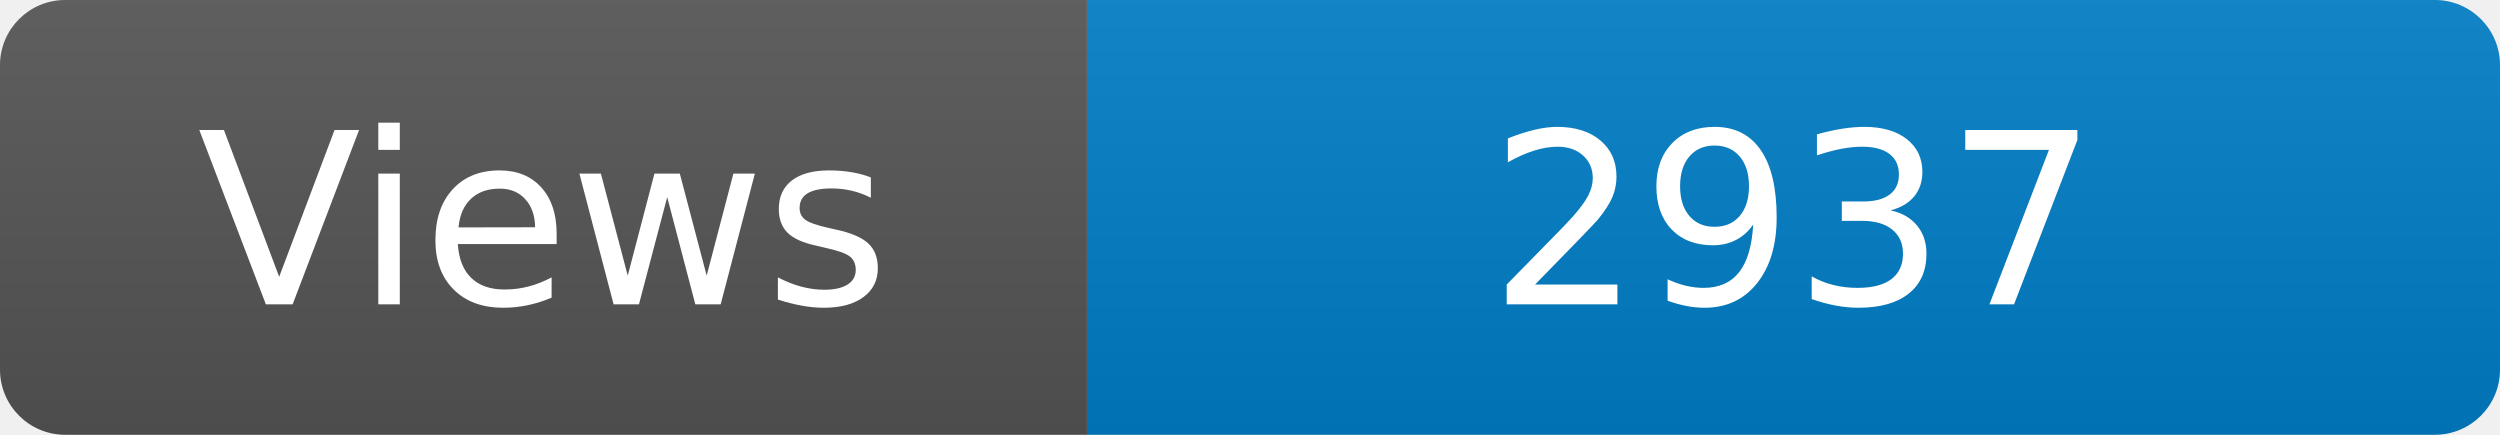
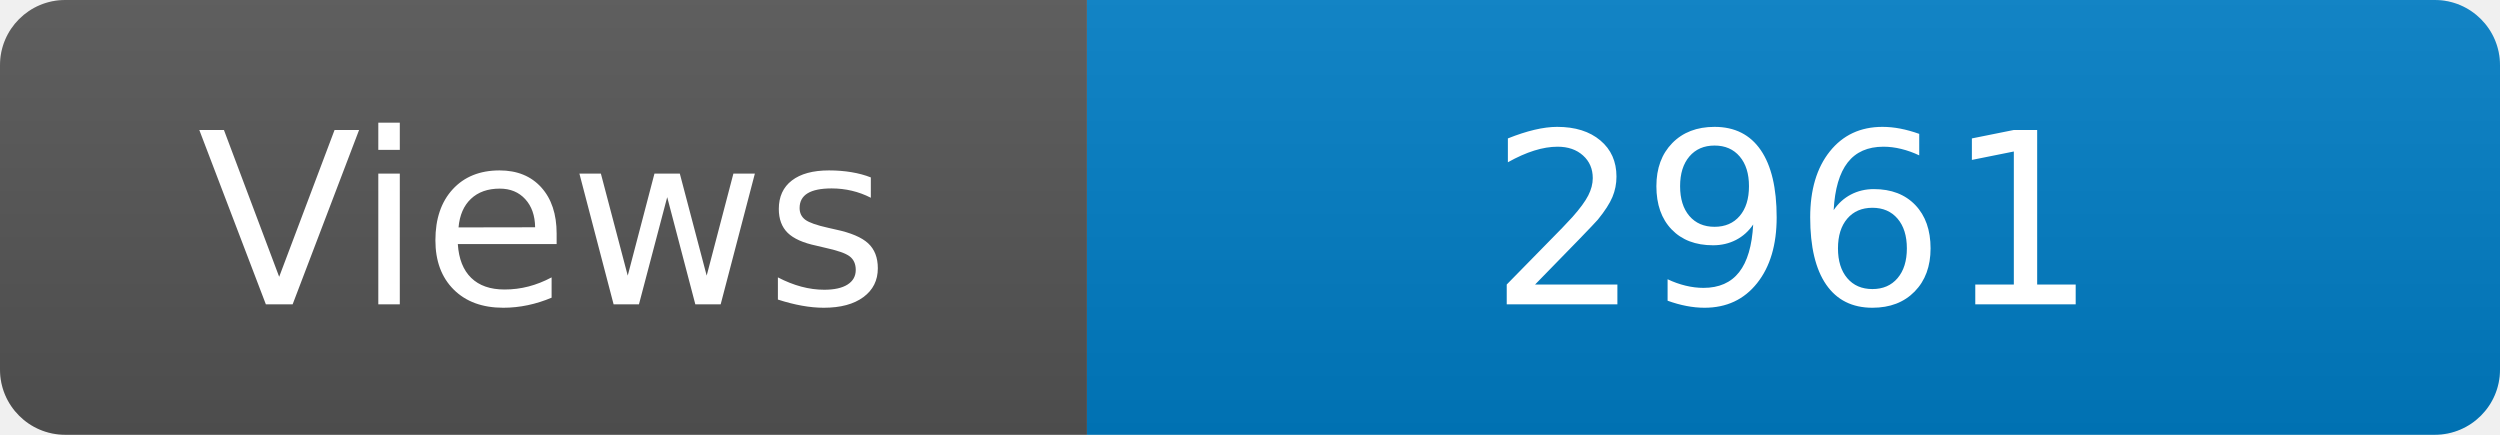
<svg xmlns="http://www.w3.org/2000/svg" width="115" height="20" role="img" aria-label="Maintained?: yes">
  <linearGradient id="s" x2="0" y2="100%">
    <stop offset="0" stop-color="#bbb" stop-opacity=".1" />
    <stop offset="1" stop-opacity=".1" />
  </linearGradient>
  <clipPath id="r">
    <rect width="115" height="20" rx="3" fill="#fff" />
  </clipPath>
  <g clip-path="url(#r)">
    <rect width="50" height="20" fill="#555" />
    <rect x="50" width="160" height="20" fill="#007ec6" />
    <rect width="115" height="20" fill="url(#s)" />
  </g>
  <g fill="#fff" text-anchor="middle" font-family="Verdana,Geneva,DejaVu Sans,sans-serif" font-size="110">
    <text x="250" y="140" transform="scale(.1)" fill="#fff">Views</text>
-     <text x="825" y="140" transform="scale(.1)" fill="#fff">2937</text>
+     <text x="825" y="140" transform="scale(.1)" fill="#fff">2961</text>
  </g>
</svg>
